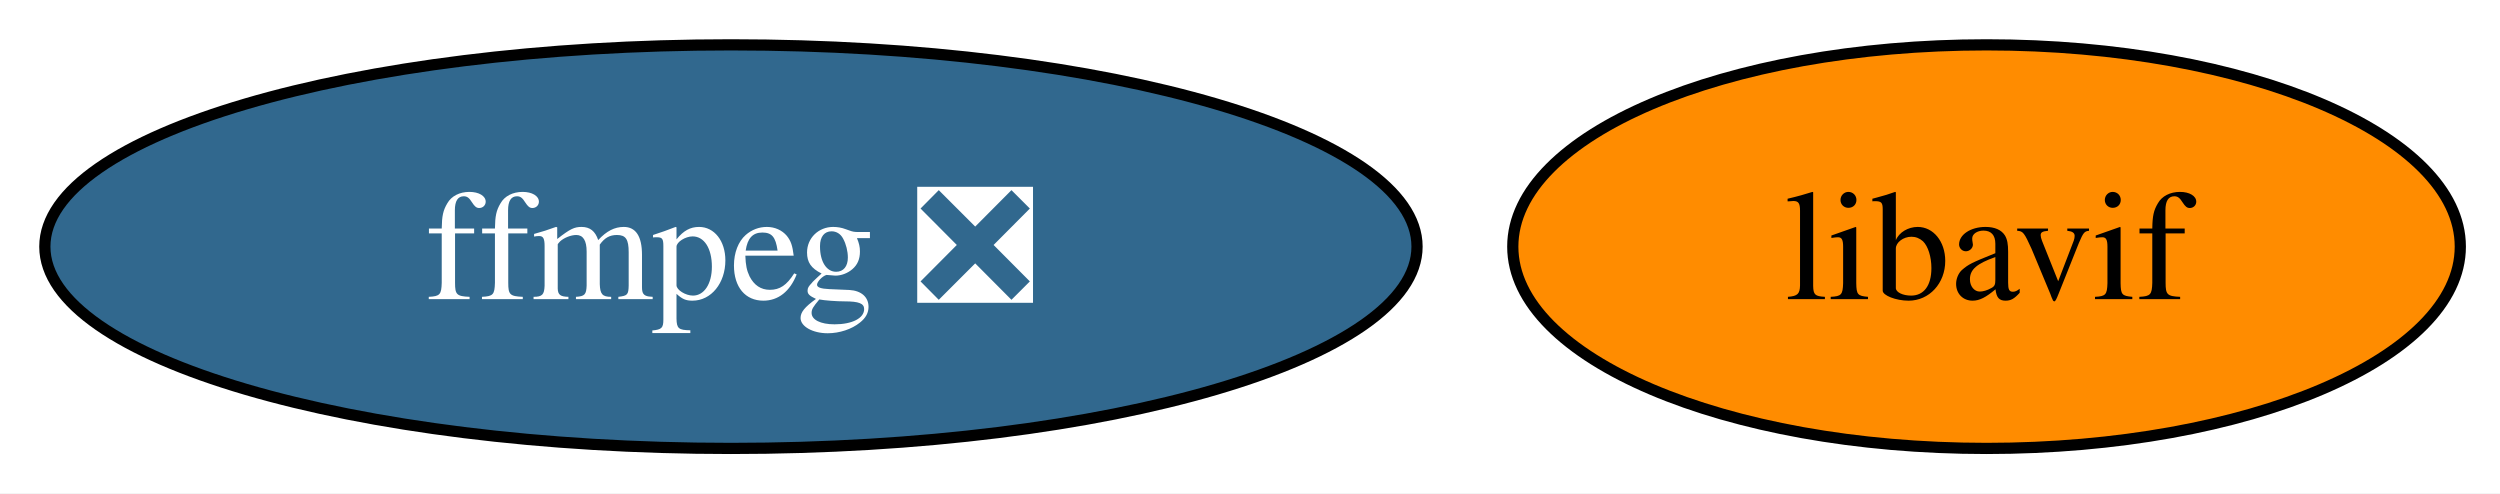
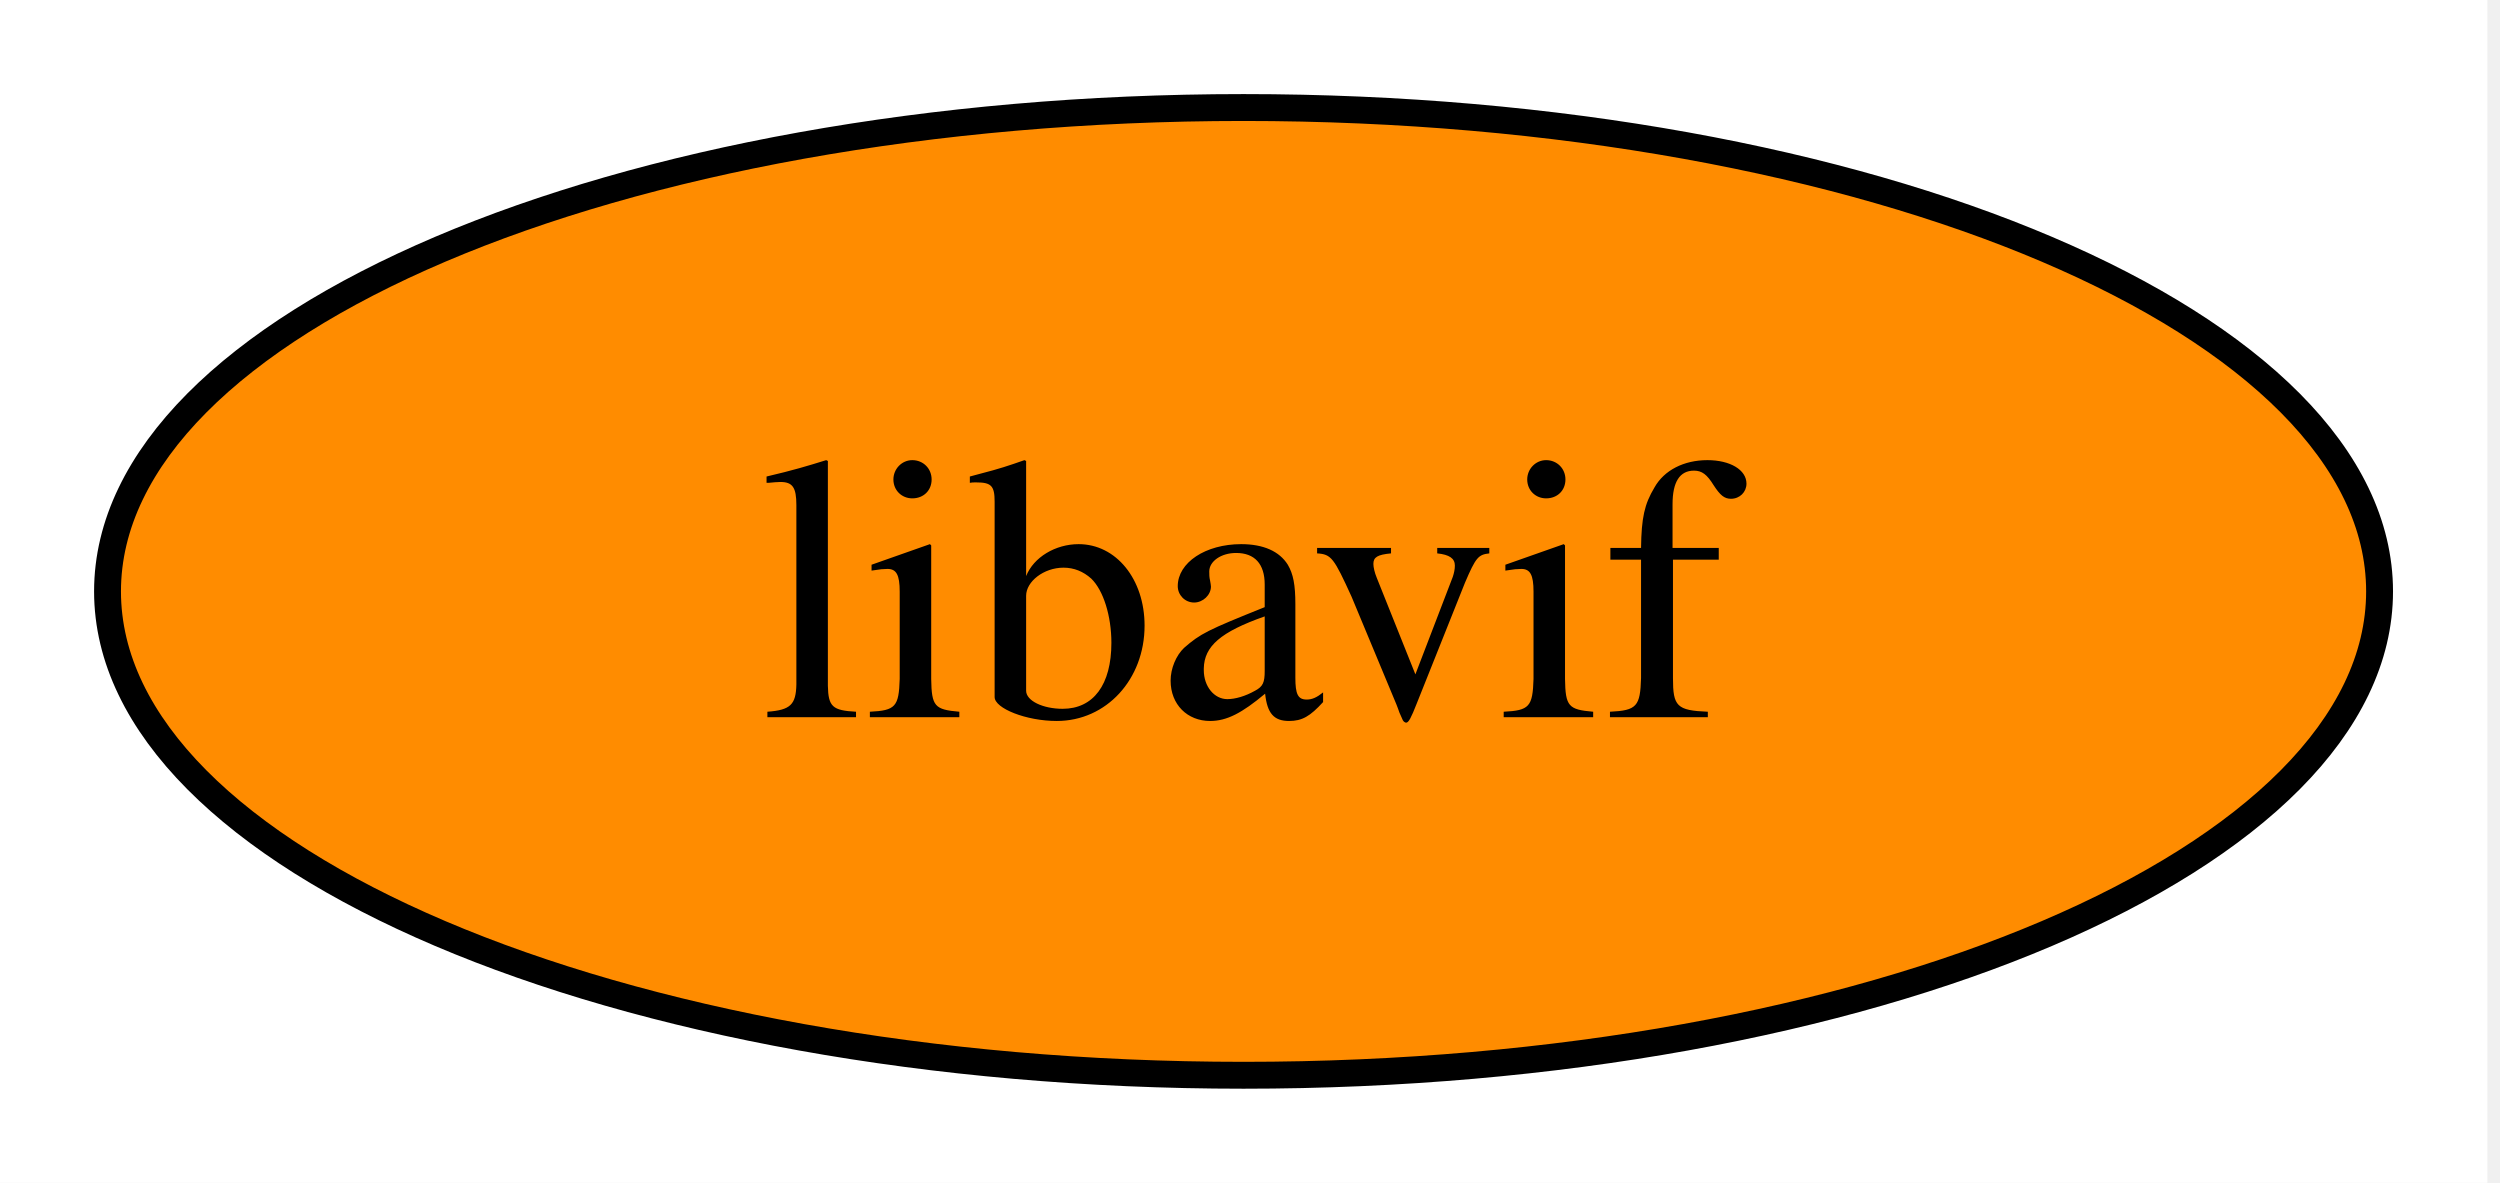
- <svg xmlns="http://www.w3.org/2000/svg" xmlns:xlink="http://www.w3.org/1999/xlink" width="223pt" height="44pt" viewBox="0.00 0.00 223.00 44.00">
+ <svg xmlns="http://www.w3.org/2000/svg" xmlns:xlink="http://www.w3.org/1999/xlink" width="93pt" height="44pt" viewBox="0.00 0.00 93.00 44.00">
  <g id="graph0" class="graph" transform="scale(1 1) rotate(0) translate(4 40)">
-     <polygon fill="white" stroke="none" points="-4,4 -4,-40 219.47,-40 219.47,4 -4,4" />
+     <polygon fill="white" stroke="none" points="-4,4 -4,-40 88.53,-40 88.53,4 -4,4" />
    <g id="node1" class="node">
      <g id="a_node1">
-         <a xlink:href="https://github.com/conda-forge/ffmpeg-feedstock/pull/384" xlink:title="ffmpeg ❎">
-           <ellipse fill="#31688e" stroke="black" cx="61.2" cy="-18" rx="61.2" ry="18" />
-           <text xml:space="preserve" text-anchor="middle" x="61.2" y="-13.32" font-family="Times,serif" font-size="14.00" fill="white">ffmpeg ❎</text>
-         </a>
-       </g>
-     </g>
-     <g id="node2" class="node">
-       <g id="a_node2">
        <a xlink:href="https://github.com/conda-forge/libavif-feedstock" xlink:title="libavif">
-           <ellipse fill="#ff8c00" stroke="black" cx="173.2" cy="-18" rx="42.26" ry="18" />
-           <text xml:space="preserve" text-anchor="middle" x="173.2" y="-13.32" font-family="Times,serif" font-size="14.00">libavif</text>
+           <ellipse fill="#ff8c00" stroke="black" cx="42.26" cy="-18" rx="42.26" ry="18" />
+           <text xml:space="preserve" text-anchor="middle" x="42.26" y="-13.32" font-family="Times,serif" font-size="14.00">libavif</text>
        </a>
      </g>
    </g>
  </g>
</svg>
